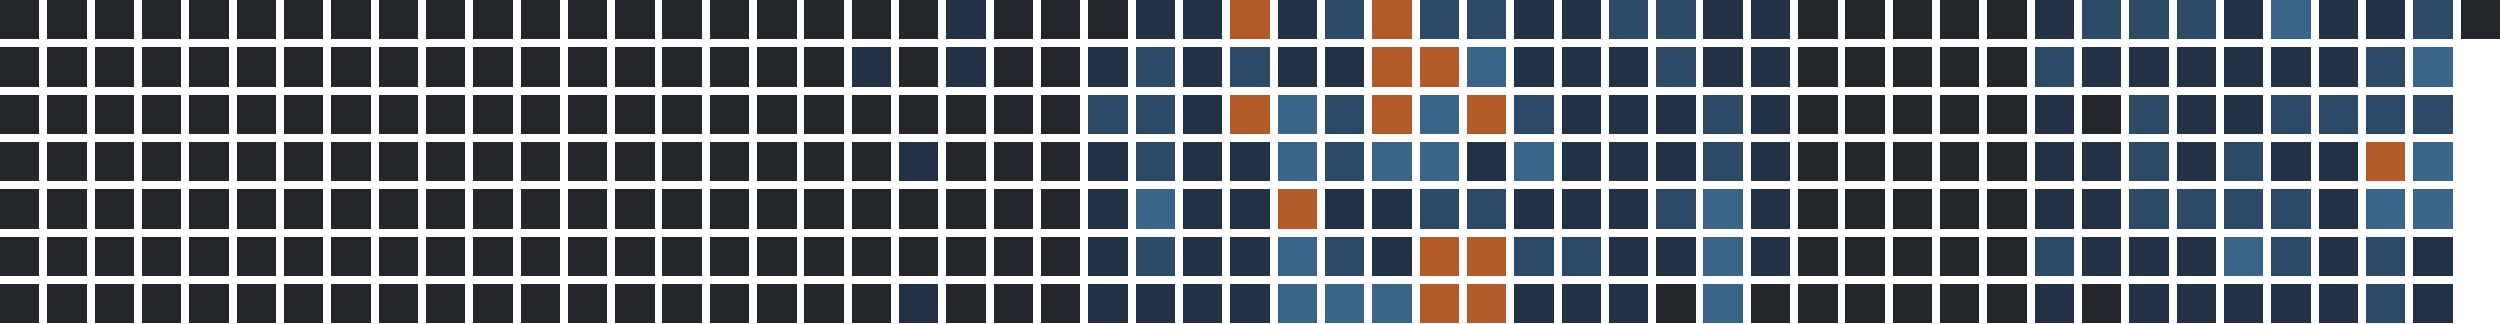
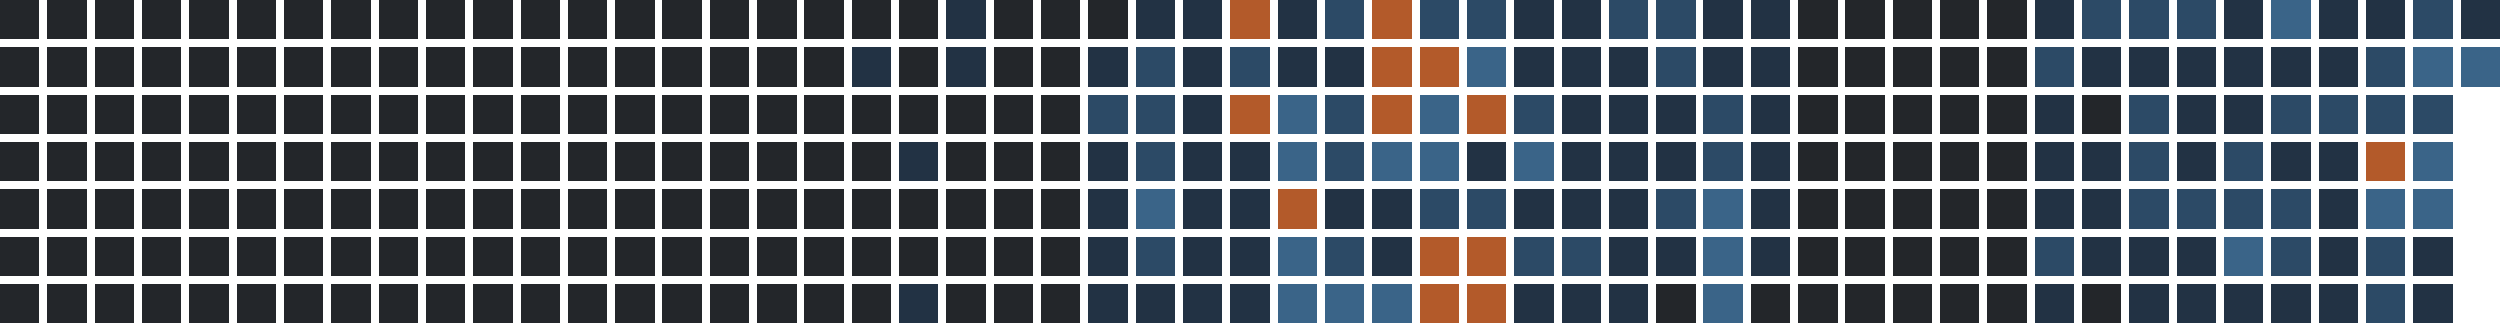
<svg xmlns="http://www.w3.org/2000/svg" version="1.1" width="634.0" height="82.0" viewBox="27.0 20.0 634.0 82.0">
  <rect style="fill:#23262a;shape-rendering:crispedges" data-score="0" data-date="2025-06-08" x="27" y="20" width="10" height="10" />
  <rect style="fill:#23262a;shape-rendering:crispedges" data-score="0" data-date="2025-06-15" x="39" y="20" width="10" height="10" />
  <rect style="fill:#23262a;shape-rendering:crispedges" data-score="0" data-date="2025-06-22" x="51" y="20" width="10" height="10" />
  <rect style="fill:#23262a;shape-rendering:crispedges" data-score="0" data-date="2025-06-29" x="63" y="20" width="10" height="10" />
  <rect style="fill:#23262a;shape-rendering:crispedges" data-score="0" data-date="2025-07-06" x="75" y="20" width="10" height="10" />
  <rect style="fill:#23262a;shape-rendering:crispedges" data-score="0" data-date="2025-07-13" x="87" y="20" width="10" height="10" />
  <rect style="fill:#23262a;shape-rendering:crispedges" data-score="0" data-date="2025-07-20" x="99" y="20" width="10" height="10" />
  <rect style="fill:#23262a;shape-rendering:crispedges" data-score="0" data-date="2025-07-27" x="111" y="20" width="10" height="10" />
  <rect style="fill:#23262a;shape-rendering:crispedges" data-score="0" data-date="2025-08-03" x="123" y="20" width="10" height="10" />
  <rect style="fill:#23262a;shape-rendering:crispedges" data-score="0" data-date="2025-08-10" x="135" y="20" width="10" height="10" />
  <rect style="fill:#23262a;shape-rendering:crispedges" data-score="0" data-date="2025-08-17" x="147" y="20" width="10" height="10" />
  <rect style="fill:#23262a;shape-rendering:crispedges" data-score="0" data-date="2025-08-24" x="159" y="20" width="10" height="10" />
  <rect style="fill:#23262a;shape-rendering:crispedges" data-score="0" data-date="2025-08-31" x="171" y="20" width="10" height="10" />
  <rect style="fill:#23262a;shape-rendering:crispedges" data-score="0" data-date="2025-09-07" x="183" y="20" width="10" height="10" />
  <rect style="fill:#23262a;shape-rendering:crispedges" data-score="0" data-date="2025-09-14" x="195" y="20" width="10" height="10" />
  <rect style="fill:#23262a;shape-rendering:crispedges" data-score="0" data-date="2025-09-21" x="207" y="20" width="10" height="10" />
  <rect style="fill:#23262a;shape-rendering:crispedges" data-score="0" data-date="2025-09-28" x="219" y="20" width="10" height="10" />
  <rect style="fill:#23262a;shape-rendering:crispedges" data-score="0" data-date="2025-10-05" x="231" y="20" width="10" height="10" />
  <rect style="fill:#23262a;shape-rendering:crispedges" data-score="0" data-date="2025-10-12" x="243" y="20" width="10" height="10" />
  <rect style="fill:#23262a;shape-rendering:crispedges" data-score="0" data-date="2025-10-19" x="255" y="20" width="10" height="10" />
  <rect style="fill:#223244;shape-rendering:crispedges" data-score="1" data-date="2025-10-26" x="267" y="20" width="10" height="10" />
  <rect style="fill:#23262a;shape-rendering:crispedges" data-score="0" data-date="2025-11-02" x="279" y="20" width="10" height="10" />
  <rect style="fill:#23262a;shape-rendering:crispedges" data-score="0" data-date="2025-11-09" x="291" y="20" width="10" height="10" />
  <rect style="fill:#23262a;shape-rendering:crispedges" data-score="0" data-date="2025-11-16" x="303" y="20" width="10" height="10" />
  <rect style="fill:#223244;shape-rendering:crispedges" data-score="1" data-date="2025-11-23" x="315" y="20" width="10" height="10" />
  <rect style="fill:#223244;shape-rendering:crispedges" data-score="1" data-date="2025-11-30" x="327" y="20" width="10" height="10" />
  <rect style="fill:#b35a2a;shape-rendering:crispedges" data-score="4" data-date="2025-12-07" x="339" y="20" width="10" height="10" />
  <rect style="fill:#223244;shape-rendering:crispedges" data-score="1" data-date="2025-12-14" x="351" y="20" width="10" height="10" />
  <rect style="fill:#2c4a66;shape-rendering:crispedges" data-score="2" data-date="2025-12-21" x="363" y="20" width="10" height="10" />
  <rect style="fill:#b35a2a;shape-rendering:crispedges" data-score="4" data-date="2025-12-28" x="375" y="20" width="10" height="10" />
  <rect style="fill:#2c4a66;shape-rendering:crispedges" data-score="2" data-date="2026-01-04" x="387" y="20" width="10" height="10" />
  <rect style="fill:#2c4a66;shape-rendering:crispedges" data-score="2" data-date="2026-01-11" x="399" y="20" width="10" height="10" />
  <rect style="fill:#223244;shape-rendering:crispedges" data-score="1" data-date="2026-01-18" x="411" y="20" width="10" height="10" />
  <rect style="fill:#223244;shape-rendering:crispedges" data-score="1" data-date="2026-01-25" x="423" y="20" width="10" height="10" />
  <rect style="fill:#2c4a66;shape-rendering:crispedges" data-score="2" data-date="2026-02-01" x="435" y="20" width="10" height="10" />
  <rect style="fill:#2c4a66;shape-rendering:crispedges" data-score="2" data-date="2026-02-08" x="447" y="20" width="10" height="10" />
  <rect style="fill:#223244;shape-rendering:crispedges" data-score="1" data-date="2026-02-15" x="459" y="20" width="10" height="10" />
  <rect style="fill:#223244;shape-rendering:crispedges" data-score="1" data-date="2026-02-22" x="471" y="20" width="10" height="10" />
  <rect style="fill:#23262a;shape-rendering:crispedges" data-score="0" data-date="2026-03-01" x="483" y="20" width="10" height="10" />
  <rect style="fill:#23262a;shape-rendering:crispedges" data-score="0" data-date="2026-03-08" x="495" y="20" width="10" height="10" />
  <rect style="fill:#23262a;shape-rendering:crispedges" data-score="0" data-date="2026-03-15" x="507" y="20" width="10" height="10" />
  <rect style="fill:#23262a;shape-rendering:crispedges" data-score="0" data-date="2026-03-22" x="519" y="20" width="10" height="10" />
  <rect style="fill:#23262a;shape-rendering:crispedges" data-score="0" data-date="2026-03-29" x="531" y="20" width="10" height="10" />
  <rect style="fill:#223244;shape-rendering:crispedges" data-score="1" data-date="2026-04-05" x="543" y="20" width="10" height="10" />
  <rect style="fill:#2c4a66;shape-rendering:crispedges" data-score="2" data-date="2026-04-12" x="555" y="20" width="10" height="10" />
  <rect style="fill:#2c4a66;shape-rendering:crispedges" data-score="2" data-date="2026-04-19" x="567" y="20" width="10" height="10" />
  <rect style="fill:#2c4a66;shape-rendering:crispedges" data-score="2" data-date="2026-04-26" x="579" y="20" width="10" height="10" />
  <rect style="fill:#223244;shape-rendering:crispedges" data-score="1" data-date="2026-05-03" x="591" y="20" width="10" height="10" />
  <rect style="fill:#3a6488;shape-rendering:crispedges" data-score="3" data-date="2026-05-10" x="603" y="20" width="10" height="10" />
  <rect style="fill:#223244;shape-rendering:crispedges" data-score="1" data-date="2026-05-17" x="615" y="20" width="10" height="10" />
  <rect style="fill:#223244;shape-rendering:crispedges" data-score="1" data-date="2026-05-24" x="627" y="20" width="10" height="10" />
  <rect style="fill:#2c4a66;shape-rendering:crispedges" data-score="2" data-date="2026-05-31" x="639" y="20" width="10" height="10" />
-   <rect style="fill:#23262a;shape-rendering:crispedges" data-score="0" data-date="2026-06-07" x="651" y="20" width="10" height="10" />
+   <rect style="fill:#223244;shape-rendering:crispedges" data-score="1" data-date="2026-06-07" x="651" y="20" width="10" height="10" />
  <rect style="fill:#23262a;shape-rendering:crispedges" data-score="0" data-date="2025-06-09" x="27" y="32" width="10" height="10" />
  <rect style="fill:#23262a;shape-rendering:crispedges" data-score="0" data-date="2025-06-16" x="39" y="32" width="10" height="10" />
  <rect style="fill:#23262a;shape-rendering:crispedges" data-score="0" data-date="2025-06-23" x="51" y="32" width="10" height="10" />
  <rect style="fill:#23262a;shape-rendering:crispedges" data-score="0" data-date="2025-06-30" x="63" y="32" width="10" height="10" />
  <rect style="fill:#23262a;shape-rendering:crispedges" data-score="0" data-date="2025-07-07" x="75" y="32" width="10" height="10" />
  <rect style="fill:#23262a;shape-rendering:crispedges" data-score="0" data-date="2025-07-14" x="87" y="32" width="10" height="10" />
  <rect style="fill:#23262a;shape-rendering:crispedges" data-score="0" data-date="2025-07-21" x="99" y="32" width="10" height="10" />
  <rect style="fill:#23262a;shape-rendering:crispedges" data-score="0" data-date="2025-07-28" x="111" y="32" width="10" height="10" />
  <rect style="fill:#23262a;shape-rendering:crispedges" data-score="0" data-date="2025-08-04" x="123" y="32" width="10" height="10" />
  <rect style="fill:#23262a;shape-rendering:crispedges" data-score="0" data-date="2025-08-11" x="135" y="32" width="10" height="10" />
  <rect style="fill:#23262a;shape-rendering:crispedges" data-score="0" data-date="2025-08-18" x="147" y="32" width="10" height="10" />
  <rect style="fill:#23262a;shape-rendering:crispedges" data-score="0" data-date="2025-08-25" x="159" y="32" width="10" height="10" />
  <rect style="fill:#23262a;shape-rendering:crispedges" data-score="0" data-date="2025-09-01" x="171" y="32" width="10" height="10" />
  <rect style="fill:#23262a;shape-rendering:crispedges" data-score="0" data-date="2025-09-08" x="183" y="32" width="10" height="10" />
  <rect style="fill:#23262a;shape-rendering:crispedges" data-score="0" data-date="2025-09-15" x="195" y="32" width="10" height="10" />
  <rect style="fill:#23262a;shape-rendering:crispedges" data-score="0" data-date="2025-09-22" x="207" y="32" width="10" height="10" />
  <rect style="fill:#23262a;shape-rendering:crispedges" data-score="0" data-date="2025-09-29" x="219" y="32" width="10" height="10" />
  <rect style="fill:#23262a;shape-rendering:crispedges" data-score="0" data-date="2025-10-06" x="231" y="32" width="10" height="10" />
  <rect style="fill:#223244;shape-rendering:crispedges" data-score="1" data-date="2025-10-13" x="243" y="32" width="10" height="10" />
  <rect style="fill:#23262a;shape-rendering:crispedges" data-score="0" data-date="2025-10-20" x="255" y="32" width="10" height="10" />
  <rect style="fill:#223244;shape-rendering:crispedges" data-score="1" data-date="2025-10-27" x="267" y="32" width="10" height="10" />
  <rect style="fill:#23262a;shape-rendering:crispedges" data-score="0" data-date="2025-11-03" x="279" y="32" width="10" height="10" />
  <rect style="fill:#23262a;shape-rendering:crispedges" data-score="0" data-date="2025-11-10" x="291" y="32" width="10" height="10" />
  <rect style="fill:#223244;shape-rendering:crispedges" data-score="1" data-date="2025-11-17" x="303" y="32" width="10" height="10" />
  <rect style="fill:#2c4a66;shape-rendering:crispedges" data-score="2" data-date="2025-11-24" x="315" y="32" width="10" height="10" />
  <rect style="fill:#223244;shape-rendering:crispedges" data-score="1" data-date="2025-12-01" x="327" y="32" width="10" height="10" />
  <rect style="fill:#2c4a66;shape-rendering:crispedges" data-score="2" data-date="2025-12-08" x="339" y="32" width="10" height="10" />
  <rect style="fill:#223244;shape-rendering:crispedges" data-score="1" data-date="2025-12-15" x="351" y="32" width="10" height="10" />
  <rect style="fill:#223244;shape-rendering:crispedges" data-score="1" data-date="2025-12-22" x="363" y="32" width="10" height="10" />
  <rect style="fill:#b35a2a;shape-rendering:crispedges" data-score="4" data-date="2025-12-29" x="375" y="32" width="10" height="10" />
  <rect style="fill:#b35a2a;shape-rendering:crispedges" data-score="4" data-date="2026-01-05" x="387" y="32" width="10" height="10" />
  <rect style="fill:#3a6488;shape-rendering:crispedges" data-score="3" data-date="2026-01-12" x="399" y="32" width="10" height="10" />
  <rect style="fill:#223244;shape-rendering:crispedges" data-score="1" data-date="2026-01-19" x="411" y="32" width="10" height="10" />
  <rect style="fill:#223244;shape-rendering:crispedges" data-score="1" data-date="2026-01-26" x="423" y="32" width="10" height="10" />
  <rect style="fill:#223244;shape-rendering:crispedges" data-score="1" data-date="2026-02-02" x="435" y="32" width="10" height="10" />
  <rect style="fill:#2c4a66;shape-rendering:crispedges" data-score="2" data-date="2026-02-09" x="447" y="32" width="10" height="10" />
  <rect style="fill:#223244;shape-rendering:crispedges" data-score="1" data-date="2026-02-16" x="459" y="32" width="10" height="10" />
  <rect style="fill:#223244;shape-rendering:crispedges" data-score="1" data-date="2026-02-23" x="471" y="32" width="10" height="10" />
  <rect style="fill:#23262a;shape-rendering:crispedges" data-score="0" data-date="2026-03-02" x="483" y="32" width="10" height="10" />
  <rect style="fill:#23262a;shape-rendering:crispedges" data-score="0" data-date="2026-03-09" x="495" y="32" width="10" height="10" />
  <rect style="fill:#23262a;shape-rendering:crispedges" data-score="0" data-date="2026-03-16" x="507" y="32" width="10" height="10" />
  <rect style="fill:#23262a;shape-rendering:crispedges" data-score="0" data-date="2026-03-23" x="519" y="32" width="10" height="10" />
  <rect style="fill:#23262a;shape-rendering:crispedges" data-score="0" data-date="2026-03-30" x="531" y="32" width="10" height="10" />
  <rect style="fill:#2c4a66;shape-rendering:crispedges" data-score="2" data-date="2026-04-06" x="543" y="32" width="10" height="10" />
  <rect style="fill:#223244;shape-rendering:crispedges" data-score="1" data-date="2026-04-13" x="555" y="32" width="10" height="10" />
  <rect style="fill:#223244;shape-rendering:crispedges" data-score="1" data-date="2026-04-20" x="567" y="32" width="10" height="10" />
  <rect style="fill:#223244;shape-rendering:crispedges" data-score="1" data-date="2026-04-27" x="579" y="32" width="10" height="10" />
  <rect style="fill:#223244;shape-rendering:crispedges" data-score="1" data-date="2026-05-04" x="591" y="32" width="10" height="10" />
  <rect style="fill:#223244;shape-rendering:crispedges" data-score="1" data-date="2026-05-11" x="603" y="32" width="10" height="10" />
  <rect style="fill:#223244;shape-rendering:crispedges" data-score="1" data-date="2026-05-18" x="615" y="32" width="10" height="10" />
  <rect style="fill:#2c4a66;shape-rendering:crispedges" data-score="2" data-date="2026-05-25" x="627" y="32" width="10" height="10" />
  <rect style="fill:#3a6488;shape-rendering:crispedges" data-score="3" data-date="2026-06-01" x="639" y="32" width="10" height="10" />
+   <rect style="fill:#3a6488;shape-rendering:crispedges" data-score="3" data-date="2026-06-08" x="651" y="32" width="10" height="10" />
  <rect style="fill:#23262a;shape-rendering:crispedges" data-score="0" data-date="2025-06-10" x="27" y="44" width="10" height="10" />
  <rect style="fill:#23262a;shape-rendering:crispedges" data-score="0" data-date="2025-06-17" x="39" y="44" width="10" height="10" />
  <rect style="fill:#23262a;shape-rendering:crispedges" data-score="0" data-date="2025-06-24" x="51" y="44" width="10" height="10" />
  <rect style="fill:#23262a;shape-rendering:crispedges" data-score="0" data-date="2025-07-01" x="63" y="44" width="10" height="10" />
  <rect style="fill:#23262a;shape-rendering:crispedges" data-score="0" data-date="2025-07-08" x="75" y="44" width="10" height="10" />
  <rect style="fill:#23262a;shape-rendering:crispedges" data-score="0" data-date="2025-07-15" x="87" y="44" width="10" height="10" />
  <rect style="fill:#23262a;shape-rendering:crispedges" data-score="0" data-date="2025-07-22" x="99" y="44" width="10" height="10" />
  <rect style="fill:#23262a;shape-rendering:crispedges" data-score="0" data-date="2025-07-29" x="111" y="44" width="10" height="10" />
  <rect style="fill:#23262a;shape-rendering:crispedges" data-score="0" data-date="2025-08-05" x="123" y="44" width="10" height="10" />
  <rect style="fill:#23262a;shape-rendering:crispedges" data-score="0" data-date="2025-08-12" x="135" y="44" width="10" height="10" />
  <rect style="fill:#23262a;shape-rendering:crispedges" data-score="0" data-date="2025-08-19" x="147" y="44" width="10" height="10" />
  <rect style="fill:#23262a;shape-rendering:crispedges" data-score="0" data-date="2025-08-26" x="159" y="44" width="10" height="10" />
  <rect style="fill:#23262a;shape-rendering:crispedges" data-score="0" data-date="2025-09-02" x="171" y="44" width="10" height="10" />
  <rect style="fill:#23262a;shape-rendering:crispedges" data-score="0" data-date="2025-09-09" x="183" y="44" width="10" height="10" />
  <rect style="fill:#23262a;shape-rendering:crispedges" data-score="0" data-date="2025-09-16" x="195" y="44" width="10" height="10" />
  <rect style="fill:#23262a;shape-rendering:crispedges" data-score="0" data-date="2025-09-23" x="207" y="44" width="10" height="10" />
  <rect style="fill:#23262a;shape-rendering:crispedges" data-score="0" data-date="2025-09-30" x="219" y="44" width="10" height="10" />
  <rect style="fill:#23262a;shape-rendering:crispedges" data-score="0" data-date="2025-10-07" x="231" y="44" width="10" height="10" />
  <rect style="fill:#23262a;shape-rendering:crispedges" data-score="0" data-date="2025-10-14" x="243" y="44" width="10" height="10" />
  <rect style="fill:#23262a;shape-rendering:crispedges" data-score="0" data-date="2025-10-21" x="255" y="44" width="10" height="10" />
  <rect style="fill:#23262a;shape-rendering:crispedges" data-score="0" data-date="2025-10-28" x="267" y="44" width="10" height="10" />
  <rect style="fill:#23262a;shape-rendering:crispedges" data-score="0" data-date="2025-11-04" x="279" y="44" width="10" height="10" />
  <rect style="fill:#23262a;shape-rendering:crispedges" data-score="0" data-date="2025-11-11" x="291" y="44" width="10" height="10" />
  <rect style="fill:#2c4a66;shape-rendering:crispedges" data-score="2" data-date="2025-11-18" x="303" y="44" width="10" height="10" />
  <rect style="fill:#2c4a66;shape-rendering:crispedges" data-score="2" data-date="2025-11-25" x="315" y="44" width="10" height="10" />
  <rect style="fill:#223244;shape-rendering:crispedges" data-score="1" data-date="2025-12-02" x="327" y="44" width="10" height="10" />
  <rect style="fill:#b35a2a;shape-rendering:crispedges" data-score="4" data-date="2025-12-09" x="339" y="44" width="10" height="10" />
  <rect style="fill:#3a6488;shape-rendering:crispedges" data-score="3" data-date="2025-12-16" x="351" y="44" width="10" height="10" />
  <rect style="fill:#2c4a66;shape-rendering:crispedges" data-score="2" data-date="2025-12-23" x="363" y="44" width="10" height="10" />
  <rect style="fill:#b35a2a;shape-rendering:crispedges" data-score="4" data-date="2025-12-30" x="375" y="44" width="10" height="10" />
  <rect style="fill:#3a6488;shape-rendering:crispedges" data-score="3" data-date="2026-01-06" x="387" y="44" width="10" height="10" />
  <rect style="fill:#b35a2a;shape-rendering:crispedges" data-score="4" data-date="2026-01-13" x="399" y="44" width="10" height="10" />
  <rect style="fill:#2c4a66;shape-rendering:crispedges" data-score="2" data-date="2026-01-20" x="411" y="44" width="10" height="10" />
  <rect style="fill:#223244;shape-rendering:crispedges" data-score="1" data-date="2026-01-27" x="423" y="44" width="10" height="10" />
  <rect style="fill:#223244;shape-rendering:crispedges" data-score="1" data-date="2026-02-03" x="435" y="44" width="10" height="10" />
  <rect style="fill:#223244;shape-rendering:crispedges" data-score="1" data-date="2026-02-10" x="447" y="44" width="10" height="10" />
  <rect style="fill:#2c4a66;shape-rendering:crispedges" data-score="2" data-date="2026-02-17" x="459" y="44" width="10" height="10" />
  <rect style="fill:#223244;shape-rendering:crispedges" data-score="1" data-date="2026-02-24" x="471" y="44" width="10" height="10" />
  <rect style="fill:#23262a;shape-rendering:crispedges" data-score="0" data-date="2026-03-03" x="483" y="44" width="10" height="10" />
  <rect style="fill:#23262a;shape-rendering:crispedges" data-score="0" data-date="2026-03-10" x="495" y="44" width="10" height="10" />
  <rect style="fill:#23262a;shape-rendering:crispedges" data-score="0" data-date="2026-03-17" x="507" y="44" width="10" height="10" />
  <rect style="fill:#23262a;shape-rendering:crispedges" data-score="0" data-date="2026-03-24" x="519" y="44" width="10" height="10" />
  <rect style="fill:#23262a;shape-rendering:crispedges" data-score="0" data-date="2026-03-31" x="531" y="44" width="10" height="10" />
  <rect style="fill:#223244;shape-rendering:crispedges" data-score="1" data-date="2026-04-07" x="543" y="44" width="10" height="10" />
  <rect style="fill:#23262a;shape-rendering:crispedges" data-score="0" data-date="2026-04-14" x="555" y="44" width="10" height="10" />
  <rect style="fill:#2c4a66;shape-rendering:crispedges" data-score="2" data-date="2026-04-21" x="567" y="44" width="10" height="10" />
  <rect style="fill:#223244;shape-rendering:crispedges" data-score="1" data-date="2026-04-28" x="579" y="44" width="10" height="10" />
  <rect style="fill:#223244;shape-rendering:crispedges" data-score="1" data-date="2026-05-05" x="591" y="44" width="10" height="10" />
  <rect style="fill:#2c4a66;shape-rendering:crispedges" data-score="2" data-date="2026-05-12" x="603" y="44" width="10" height="10" />
  <rect style="fill:#2c4a66;shape-rendering:crispedges" data-score="2" data-date="2026-05-19" x="615" y="44" width="10" height="10" />
  <rect style="fill:#2c4a66;shape-rendering:crispedges" data-score="2" data-date="2026-05-26" x="627" y="44" width="10" height="10" />
  <rect style="fill:#2c4a66;shape-rendering:crispedges" data-score="2" data-date="2026-06-02" x="639" y="44" width="10" height="10" />
  <rect style="fill:#23262a;shape-rendering:crispedges" data-score="0" data-date="2025-06-11" x="27" y="56" width="10" height="10" />
  <rect style="fill:#23262a;shape-rendering:crispedges" data-score="0" data-date="2025-06-18" x="39" y="56" width="10" height="10" />
  <rect style="fill:#23262a;shape-rendering:crispedges" data-score="0" data-date="2025-06-25" x="51" y="56" width="10" height="10" />
  <rect style="fill:#23262a;shape-rendering:crispedges" data-score="0" data-date="2025-07-02" x="63" y="56" width="10" height="10" />
  <rect style="fill:#23262a;shape-rendering:crispedges" data-score="0" data-date="2025-07-09" x="75" y="56" width="10" height="10" />
  <rect style="fill:#23262a;shape-rendering:crispedges" data-score="0" data-date="2025-07-16" x="87" y="56" width="10" height="10" />
  <rect style="fill:#23262a;shape-rendering:crispedges" data-score="0" data-date="2025-07-23" x="99" y="56" width="10" height="10" />
  <rect style="fill:#23262a;shape-rendering:crispedges" data-score="0" data-date="2025-07-30" x="111" y="56" width="10" height="10" />
  <rect style="fill:#23262a;shape-rendering:crispedges" data-score="0" data-date="2025-08-06" x="123" y="56" width="10" height="10" />
  <rect style="fill:#23262a;shape-rendering:crispedges" data-score="0" data-date="2025-08-13" x="135" y="56" width="10" height="10" />
  <rect style="fill:#23262a;shape-rendering:crispedges" data-score="0" data-date="2025-08-20" x="147" y="56" width="10" height="10" />
  <rect style="fill:#23262a;shape-rendering:crispedges" data-score="0" data-date="2025-08-27" x="159" y="56" width="10" height="10" />
  <rect style="fill:#23262a;shape-rendering:crispedges" data-score="0" data-date="2025-09-03" x="171" y="56" width="10" height="10" />
  <rect style="fill:#23262a;shape-rendering:crispedges" data-score="0" data-date="2025-09-10" x="183" y="56" width="10" height="10" />
  <rect style="fill:#23262a;shape-rendering:crispedges" data-score="0" data-date="2025-09-17" x="195" y="56" width="10" height="10" />
  <rect style="fill:#23262a;shape-rendering:crispedges" data-score="0" data-date="2025-09-24" x="207" y="56" width="10" height="10" />
  <rect style="fill:#23262a;shape-rendering:crispedges" data-score="0" data-date="2025-10-01" x="219" y="56" width="10" height="10" />
  <rect style="fill:#23262a;shape-rendering:crispedges" data-score="0" data-date="2025-10-08" x="231" y="56" width="10" height="10" />
  <rect style="fill:#23262a;shape-rendering:crispedges" data-score="0" data-date="2025-10-15" x="243" y="56" width="10" height="10" />
  <rect style="fill:#223244;shape-rendering:crispedges" data-score="1" data-date="2025-10-22" x="255" y="56" width="10" height="10" />
  <rect style="fill:#23262a;shape-rendering:crispedges" data-score="0" data-date="2025-10-29" x="267" y="56" width="10" height="10" />
  <rect style="fill:#23262a;shape-rendering:crispedges" data-score="0" data-date="2025-11-05" x="279" y="56" width="10" height="10" />
  <rect style="fill:#23262a;shape-rendering:crispedges" data-score="0" data-date="2025-11-12" x="291" y="56" width="10" height="10" />
  <rect style="fill:#223244;shape-rendering:crispedges" data-score="1" data-date="2025-11-19" x="303" y="56" width="10" height="10" />
  <rect style="fill:#2c4a66;shape-rendering:crispedges" data-score="2" data-date="2025-11-26" x="315" y="56" width="10" height="10" />
  <rect style="fill:#223244;shape-rendering:crispedges" data-score="1" data-date="2025-12-03" x="327" y="56" width="10" height="10" />
  <rect style="fill:#223244;shape-rendering:crispedges" data-score="1" data-date="2025-12-10" x="339" y="56" width="10" height="10" />
  <rect style="fill:#3a6488;shape-rendering:crispedges" data-score="3" data-date="2025-12-17" x="351" y="56" width="10" height="10" />
  <rect style="fill:#2c4a66;shape-rendering:crispedges" data-score="2" data-date="2025-12-24" x="363" y="56" width="10" height="10" />
  <rect style="fill:#3a6488;shape-rendering:crispedges" data-score="3" data-date="2025-12-31" x="375" y="56" width="10" height="10" />
  <rect style="fill:#3a6488;shape-rendering:crispedges" data-score="3" data-date="2026-01-07" x="387" y="56" width="10" height="10" />
  <rect style="fill:#223244;shape-rendering:crispedges" data-score="1" data-date="2026-01-14" x="399" y="56" width="10" height="10" />
  <rect style="fill:#3a6488;shape-rendering:crispedges" data-score="3" data-date="2026-01-21" x="411" y="56" width="10" height="10" />
  <rect style="fill:#223244;shape-rendering:crispedges" data-score="1" data-date="2026-01-28" x="423" y="56" width="10" height="10" />
  <rect style="fill:#223244;shape-rendering:crispedges" data-score="1" data-date="2026-02-04" x="435" y="56" width="10" height="10" />
  <rect style="fill:#223244;shape-rendering:crispedges" data-score="1" data-date="2026-02-11" x="447" y="56" width="10" height="10" />
  <rect style="fill:#2c4a66;shape-rendering:crispedges" data-score="2" data-date="2026-02-18" x="459" y="56" width="10" height="10" />
  <rect style="fill:#223244;shape-rendering:crispedges" data-score="1" data-date="2026-02-25" x="471" y="56" width="10" height="10" />
  <rect style="fill:#23262a;shape-rendering:crispedges" data-score="0" data-date="2026-03-04" x="483" y="56" width="10" height="10" />
  <rect style="fill:#23262a;shape-rendering:crispedges" data-score="0" data-date="2026-03-11" x="495" y="56" width="10" height="10" />
  <rect style="fill:#23262a;shape-rendering:crispedges" data-score="0" data-date="2026-03-18" x="507" y="56" width="10" height="10" />
  <rect style="fill:#23262a;shape-rendering:crispedges" data-score="0" data-date="2026-03-25" x="519" y="56" width="10" height="10" />
  <rect style="fill:#23262a;shape-rendering:crispedges" data-score="0" data-date="2026-04-01" x="531" y="56" width="10" height="10" />
  <rect style="fill:#223244;shape-rendering:crispedges" data-score="1" data-date="2026-04-08" x="543" y="56" width="10" height="10" />
  <rect style="fill:#223244;shape-rendering:crispedges" data-score="1" data-date="2026-04-15" x="555" y="56" width="10" height="10" />
  <rect style="fill:#2c4a66;shape-rendering:crispedges" data-score="2" data-date="2026-04-22" x="567" y="56" width="10" height="10" />
  <rect style="fill:#223244;shape-rendering:crispedges" data-score="1" data-date="2026-04-29" x="579" y="56" width="10" height="10" />
  <rect style="fill:#2c4a66;shape-rendering:crispedges" data-score="2" data-date="2026-05-06" x="591" y="56" width="10" height="10" />
  <rect style="fill:#223244;shape-rendering:crispedges" data-score="1" data-date="2026-05-13" x="603" y="56" width="10" height="10" />
  <rect style="fill:#223244;shape-rendering:crispedges" data-score="1" data-date="2026-05-20" x="615" y="56" width="10" height="10" />
  <rect style="fill:#b35a2a;shape-rendering:crispedges" data-score="4" data-date="2026-05-27" x="627" y="56" width="10" height="10" />
  <rect style="fill:#3a6488;shape-rendering:crispedges" data-score="3" data-date="2026-06-03" x="639" y="56" width="10" height="10" />
  <rect style="fill:#23262a;shape-rendering:crispedges" data-score="0" data-date="2025-06-12" x="27" y="68" width="10" height="10" />
  <rect style="fill:#23262a;shape-rendering:crispedges" data-score="0" data-date="2025-06-19" x="39" y="68" width="10" height="10" />
  <rect style="fill:#23262a;shape-rendering:crispedges" data-score="0" data-date="2025-06-26" x="51" y="68" width="10" height="10" />
  <rect style="fill:#23262a;shape-rendering:crispedges" data-score="0" data-date="2025-07-03" x="63" y="68" width="10" height="10" />
  <rect style="fill:#23262a;shape-rendering:crispedges" data-score="0" data-date="2025-07-10" x="75" y="68" width="10" height="10" />
  <rect style="fill:#23262a;shape-rendering:crispedges" data-score="0" data-date="2025-07-17" x="87" y="68" width="10" height="10" />
  <rect style="fill:#23262a;shape-rendering:crispedges" data-score="0" data-date="2025-07-24" x="99" y="68" width="10" height="10" />
  <rect style="fill:#23262a;shape-rendering:crispedges" data-score="0" data-date="2025-07-31" x="111" y="68" width="10" height="10" />
  <rect style="fill:#23262a;shape-rendering:crispedges" data-score="0" data-date="2025-08-07" x="123" y="68" width="10" height="10" />
  <rect style="fill:#23262a;shape-rendering:crispedges" data-score="0" data-date="2025-08-14" x="135" y="68" width="10" height="10" />
  <rect style="fill:#23262a;shape-rendering:crispedges" data-score="0" data-date="2025-08-21" x="147" y="68" width="10" height="10" />
  <rect style="fill:#23262a;shape-rendering:crispedges" data-score="0" data-date="2025-08-28" x="159" y="68" width="10" height="10" />
  <rect style="fill:#23262a;shape-rendering:crispedges" data-score="0" data-date="2025-09-04" x="171" y="68" width="10" height="10" />
  <rect style="fill:#23262a;shape-rendering:crispedges" data-score="0" data-date="2025-09-11" x="183" y="68" width="10" height="10" />
  <rect style="fill:#23262a;shape-rendering:crispedges" data-score="0" data-date="2025-09-18" x="195" y="68" width="10" height="10" />
  <rect style="fill:#23262a;shape-rendering:crispedges" data-score="0" data-date="2025-09-25" x="207" y="68" width="10" height="10" />
  <rect style="fill:#23262a;shape-rendering:crispedges" data-score="0" data-date="2025-10-02" x="219" y="68" width="10" height="10" />
  <rect style="fill:#23262a;shape-rendering:crispedges" data-score="0" data-date="2025-10-09" x="231" y="68" width="10" height="10" />
  <rect style="fill:#23262a;shape-rendering:crispedges" data-score="0" data-date="2025-10-16" x="243" y="68" width="10" height="10" />
  <rect style="fill:#23262a;shape-rendering:crispedges" data-score="0" data-date="2025-10-23" x="255" y="68" width="10" height="10" />
  <rect style="fill:#23262a;shape-rendering:crispedges" data-score="0" data-date="2025-10-30" x="267" y="68" width="10" height="10" />
  <rect style="fill:#23262a;shape-rendering:crispedges" data-score="0" data-date="2025-11-06" x="279" y="68" width="10" height="10" />
  <rect style="fill:#23262a;shape-rendering:crispedges" data-score="0" data-date="2025-11-13" x="291" y="68" width="10" height="10" />
  <rect style="fill:#223244;shape-rendering:crispedges" data-score="1" data-date="2025-11-20" x="303" y="68" width="10" height="10" />
  <rect style="fill:#3a6488;shape-rendering:crispedges" data-score="3" data-date="2025-11-27" x="315" y="68" width="10" height="10" />
  <rect style="fill:#223244;shape-rendering:crispedges" data-score="1" data-date="2025-12-04" x="327" y="68" width="10" height="10" />
  <rect style="fill:#223244;shape-rendering:crispedges" data-score="1" data-date="2025-12-11" x="339" y="68" width="10" height="10" />
  <rect style="fill:#b35a2a;shape-rendering:crispedges" data-score="4" data-date="2025-12-18" x="351" y="68" width="10" height="10" />
  <rect style="fill:#223244;shape-rendering:crispedges" data-score="1" data-date="2025-12-25" x="363" y="68" width="10" height="10" />
  <rect style="fill:#223244;shape-rendering:crispedges" data-score="1" data-date="2026-01-01" x="375" y="68" width="10" height="10" />
  <rect style="fill:#2c4a66;shape-rendering:crispedges" data-score="2" data-date="2026-01-08" x="387" y="68" width="10" height="10" />
  <rect style="fill:#2c4a66;shape-rendering:crispedges" data-score="2" data-date="2026-01-15" x="399" y="68" width="10" height="10" />
  <rect style="fill:#223244;shape-rendering:crispedges" data-score="1" data-date="2026-01-22" x="411" y="68" width="10" height="10" />
  <rect style="fill:#223244;shape-rendering:crispedges" data-score="1" data-date="2026-01-29" x="423" y="68" width="10" height="10" />
  <rect style="fill:#223244;shape-rendering:crispedges" data-score="1" data-date="2026-02-05" x="435" y="68" width="10" height="10" />
  <rect style="fill:#2c4a66;shape-rendering:crispedges" data-score="2" data-date="2026-02-12" x="447" y="68" width="10" height="10" />
  <rect style="fill:#3a6488;shape-rendering:crispedges" data-score="3" data-date="2026-02-19" x="459" y="68" width="10" height="10" />
  <rect style="fill:#223244;shape-rendering:crispedges" data-score="1" data-date="2026-02-26" x="471" y="68" width="10" height="10" />
  <rect style="fill:#23262a;shape-rendering:crispedges" data-score="0" data-date="2026-03-05" x="483" y="68" width="10" height="10" />
  <rect style="fill:#23262a;shape-rendering:crispedges" data-score="0" data-date="2026-03-12" x="495" y="68" width="10" height="10" />
  <rect style="fill:#23262a;shape-rendering:crispedges" data-score="0" data-date="2026-03-19" x="507" y="68" width="10" height="10" />
  <rect style="fill:#23262a;shape-rendering:crispedges" data-score="0" data-date="2026-03-26" x="519" y="68" width="10" height="10" />
  <rect style="fill:#23262a;shape-rendering:crispedges" data-score="0" data-date="2026-04-02" x="531" y="68" width="10" height="10" />
  <rect style="fill:#223244;shape-rendering:crispedges" data-score="1" data-date="2026-04-09" x="543" y="68" width="10" height="10" />
  <rect style="fill:#223244;shape-rendering:crispedges" data-score="1" data-date="2026-04-16" x="555" y="68" width="10" height="10" />
  <rect style="fill:#2c4a66;shape-rendering:crispedges" data-score="2" data-date="2026-04-23" x="567" y="68" width="10" height="10" />
  <rect style="fill:#2c4a66;shape-rendering:crispedges" data-score="2" data-date="2026-04-30" x="579" y="68" width="10" height="10" />
  <rect style="fill:#2c4a66;shape-rendering:crispedges" data-score="2" data-date="2026-05-07" x="591" y="68" width="10" height="10" />
  <rect style="fill:#2c4a66;shape-rendering:crispedges" data-score="2" data-date="2026-05-14" x="603" y="68" width="10" height="10" />
  <rect style="fill:#223244;shape-rendering:crispedges" data-score="1" data-date="2026-05-21" x="615" y="68" width="10" height="10" />
  <rect style="fill:#3a6488;shape-rendering:crispedges" data-score="3" data-date="2026-05-28" x="627" y="68" width="10" height="10" />
  <rect style="fill:#3a6488;shape-rendering:crispedges" data-score="3" data-date="2026-06-04" x="639" y="68" width="10" height="10" />
  <rect style="fill:#23262a;shape-rendering:crispedges" data-score="0" data-date="2025-06-13" x="27" y="80" width="10" height="10" />
  <rect style="fill:#23262a;shape-rendering:crispedges" data-score="0" data-date="2025-06-20" x="39" y="80" width="10" height="10" />
  <rect style="fill:#23262a;shape-rendering:crispedges" data-score="0" data-date="2025-06-27" x="51" y="80" width="10" height="10" />
  <rect style="fill:#23262a;shape-rendering:crispedges" data-score="0" data-date="2025-07-04" x="63" y="80" width="10" height="10" />
  <rect style="fill:#23262a;shape-rendering:crispedges" data-score="0" data-date="2025-07-11" x="75" y="80" width="10" height="10" />
  <rect style="fill:#23262a;shape-rendering:crispedges" data-score="0" data-date="2025-07-18" x="87" y="80" width="10" height="10" />
  <rect style="fill:#23262a;shape-rendering:crispedges" data-score="0" data-date="2025-07-25" x="99" y="80" width="10" height="10" />
  <rect style="fill:#23262a;shape-rendering:crispedges" data-score="0" data-date="2025-08-01" x="111" y="80" width="10" height="10" />
  <rect style="fill:#23262a;shape-rendering:crispedges" data-score="0" data-date="2025-08-08" x="123" y="80" width="10" height="10" />
  <rect style="fill:#23262a;shape-rendering:crispedges" data-score="0" data-date="2025-08-15" x="135" y="80" width="10" height="10" />
  <rect style="fill:#23262a;shape-rendering:crispedges" data-score="0" data-date="2025-08-22" x="147" y="80" width="10" height="10" />
  <rect style="fill:#23262a;shape-rendering:crispedges" data-score="0" data-date="2025-08-29" x="159" y="80" width="10" height="10" />
  <rect style="fill:#23262a;shape-rendering:crispedges" data-score="0" data-date="2025-09-05" x="171" y="80" width="10" height="10" />
  <rect style="fill:#23262a;shape-rendering:crispedges" data-score="0" data-date="2025-09-12" x="183" y="80" width="10" height="10" />
  <rect style="fill:#23262a;shape-rendering:crispedges" data-score="0" data-date="2025-09-19" x="195" y="80" width="10" height="10" />
  <rect style="fill:#23262a;shape-rendering:crispedges" data-score="0" data-date="2025-09-26" x="207" y="80" width="10" height="10" />
  <rect style="fill:#23262a;shape-rendering:crispedges" data-score="0" data-date="2025-10-03" x="219" y="80" width="10" height="10" />
  <rect style="fill:#23262a;shape-rendering:crispedges" data-score="0" data-date="2025-10-10" x="231" y="80" width="10" height="10" />
  <rect style="fill:#23262a;shape-rendering:crispedges" data-score="0" data-date="2025-10-17" x="243" y="80" width="10" height="10" />
  <rect style="fill:#23262a;shape-rendering:crispedges" data-score="0" data-date="2025-10-24" x="255" y="80" width="10" height="10" />
  <rect style="fill:#23262a;shape-rendering:crispedges" data-score="0" data-date="2025-10-31" x="267" y="80" width="10" height="10" />
  <rect style="fill:#23262a;shape-rendering:crispedges" data-score="0" data-date="2025-11-07" x="279" y="80" width="10" height="10" />
  <rect style="fill:#23262a;shape-rendering:crispedges" data-score="0" data-date="2025-11-14" x="291" y="80" width="10" height="10" />
  <rect style="fill:#223244;shape-rendering:crispedges" data-score="1" data-date="2025-11-21" x="303" y="80" width="10" height="10" />
  <rect style="fill:#2c4a66;shape-rendering:crispedges" data-score="2" data-date="2025-11-28" x="315" y="80" width="10" height="10" />
  <rect style="fill:#223244;shape-rendering:crispedges" data-score="1" data-date="2025-12-05" x="327" y="80" width="10" height="10" />
  <rect style="fill:#223244;shape-rendering:crispedges" data-score="1" data-date="2025-12-12" x="339" y="80" width="10" height="10" />
  <rect style="fill:#3a6488;shape-rendering:crispedges" data-score="3" data-date="2025-12-19" x="351" y="80" width="10" height="10" />
  <rect style="fill:#2c4a66;shape-rendering:crispedges" data-score="2" data-date="2025-12-26" x="363" y="80" width="10" height="10" />
  <rect style="fill:#223244;shape-rendering:crispedges" data-score="1" data-date="2026-01-02" x="375" y="80" width="10" height="10" />
  <rect style="fill:#b35a2a;shape-rendering:crispedges" data-score="4" data-date="2026-01-09" x="387" y="80" width="10" height="10" />
  <rect style="fill:#b35a2a;shape-rendering:crispedges" data-score="4" data-date="2026-01-16" x="399" y="80" width="10" height="10" />
  <rect style="fill:#2c4a66;shape-rendering:crispedges" data-score="2" data-date="2026-01-23" x="411" y="80" width="10" height="10" />
  <rect style="fill:#2c4a66;shape-rendering:crispedges" data-score="2" data-date="2026-01-30" x="423" y="80" width="10" height="10" />
  <rect style="fill:#223244;shape-rendering:crispedges" data-score="1" data-date="2026-02-06" x="435" y="80" width="10" height="10" />
  <rect style="fill:#223244;shape-rendering:crispedges" data-score="1" data-date="2026-02-13" x="447" y="80" width="10" height="10" />
  <rect style="fill:#3a6488;shape-rendering:crispedges" data-score="3" data-date="2026-02-20" x="459" y="80" width="10" height="10" />
  <rect style="fill:#223244;shape-rendering:crispedges" data-score="1" data-date="2026-02-27" x="471" y="80" width="10" height="10" />
  <rect style="fill:#23262a;shape-rendering:crispedges" data-score="0" data-date="2026-03-06" x="483" y="80" width="10" height="10" />
  <rect style="fill:#23262a;shape-rendering:crispedges" data-score="0" data-date="2026-03-13" x="495" y="80" width="10" height="10" />
  <rect style="fill:#23262a;shape-rendering:crispedges" data-score="0" data-date="2026-03-20" x="507" y="80" width="10" height="10" />
  <rect style="fill:#23262a;shape-rendering:crispedges" data-score="0" data-date="2026-03-27" x="519" y="80" width="10" height="10" />
  <rect style="fill:#23262a;shape-rendering:crispedges" data-score="0" data-date="2026-04-03" x="531" y="80" width="10" height="10" />
  <rect style="fill:#2c4a66;shape-rendering:crispedges" data-score="2" data-date="2026-04-10" x="543" y="80" width="10" height="10" />
  <rect style="fill:#223244;shape-rendering:crispedges" data-score="1" data-date="2026-04-17" x="555" y="80" width="10" height="10" />
  <rect style="fill:#223244;shape-rendering:crispedges" data-score="1" data-date="2026-04-24" x="567" y="80" width="10" height="10" />
  <rect style="fill:#223244;shape-rendering:crispedges" data-score="1" data-date="2026-05-01" x="579" y="80" width="10" height="10" />
  <rect style="fill:#3a6488;shape-rendering:crispedges" data-score="3" data-date="2026-05-08" x="591" y="80" width="10" height="10" />
  <rect style="fill:#2c4a66;shape-rendering:crispedges" data-score="2" data-date="2026-05-15" x="603" y="80" width="10" height="10" />
  <rect style="fill:#223244;shape-rendering:crispedges" data-score="1" data-date="2026-05-22" x="615" y="80" width="10" height="10" />
  <rect style="fill:#2c4a66;shape-rendering:crispedges" data-score="2" data-date="2026-05-29" x="627" y="80" width="10" height="10" />
  <rect style="fill:#223244;shape-rendering:crispedges" data-score="1" data-date="2026-06-05" x="639" y="80" width="10" height="10" />
  <rect style="fill:#23262a;shape-rendering:crispedges" data-score="0" data-date="2025-06-14" x="27" y="92" width="10" height="10" />
  <rect style="fill:#23262a;shape-rendering:crispedges" data-score="0" data-date="2025-06-21" x="39" y="92" width="10" height="10" />
  <rect style="fill:#23262a;shape-rendering:crispedges" data-score="0" data-date="2025-06-28" x="51" y="92" width="10" height="10" />
  <rect style="fill:#23262a;shape-rendering:crispedges" data-score="0" data-date="2025-07-05" x="63" y="92" width="10" height="10" />
  <rect style="fill:#23262a;shape-rendering:crispedges" data-score="0" data-date="2025-07-12" x="75" y="92" width="10" height="10" />
  <rect style="fill:#23262a;shape-rendering:crispedges" data-score="0" data-date="2025-07-19" x="87" y="92" width="10" height="10" />
  <rect style="fill:#23262a;shape-rendering:crispedges" data-score="0" data-date="2025-07-26" x="99" y="92" width="10" height="10" />
  <rect style="fill:#23262a;shape-rendering:crispedges" data-score="0" data-date="2025-08-02" x="111" y="92" width="10" height="10" />
  <rect style="fill:#23262a;shape-rendering:crispedges" data-score="0" data-date="2025-08-09" x="123" y="92" width="10" height="10" />
  <rect style="fill:#23262a;shape-rendering:crispedges" data-score="0" data-date="2025-08-16" x="135" y="92" width="10" height="10" />
  <rect style="fill:#23262a;shape-rendering:crispedges" data-score="0" data-date="2025-08-23" x="147" y="92" width="10" height="10" />
  <rect style="fill:#23262a;shape-rendering:crispedges" data-score="0" data-date="2025-08-30" x="159" y="92" width="10" height="10" />
  <rect style="fill:#23262a;shape-rendering:crispedges" data-score="0" data-date="2025-09-06" x="171" y="92" width="10" height="10" />
  <rect style="fill:#23262a;shape-rendering:crispedges" data-score="0" data-date="2025-09-13" x="183" y="92" width="10" height="10" />
  <rect style="fill:#23262a;shape-rendering:crispedges" data-score="0" data-date="2025-09-20" x="195" y="92" width="10" height="10" />
  <rect style="fill:#23262a;shape-rendering:crispedges" data-score="0" data-date="2025-09-27" x="207" y="92" width="10" height="10" />
  <rect style="fill:#23262a;shape-rendering:crispedges" data-score="0" data-date="2025-10-04" x="219" y="92" width="10" height="10" />
  <rect style="fill:#23262a;shape-rendering:crispedges" data-score="0" data-date="2025-10-11" x="231" y="92" width="10" height="10" />
  <rect style="fill:#23262a;shape-rendering:crispedges" data-score="0" data-date="2025-10-18" x="243" y="92" width="10" height="10" />
  <rect style="fill:#223244;shape-rendering:crispedges" data-score="1" data-date="2025-10-25" x="255" y="92" width="10" height="10" />
  <rect style="fill:#23262a;shape-rendering:crispedges" data-score="0" data-date="2025-11-01" x="267" y="92" width="10" height="10" />
  <rect style="fill:#23262a;shape-rendering:crispedges" data-score="0" data-date="2025-11-08" x="279" y="92" width="10" height="10" />
  <rect style="fill:#23262a;shape-rendering:crispedges" data-score="0" data-date="2025-11-15" x="291" y="92" width="10" height="10" />
  <rect style="fill:#223244;shape-rendering:crispedges" data-score="1" data-date="2025-11-22" x="303" y="92" width="10" height="10" />
  <rect style="fill:#223244;shape-rendering:crispedges" data-score="1" data-date="2025-11-29" x="315" y="92" width="10" height="10" />
  <rect style="fill:#223244;shape-rendering:crispedges" data-score="1" data-date="2025-12-06" x="327" y="92" width="10" height="10" />
  <rect style="fill:#223244;shape-rendering:crispedges" data-score="1" data-date="2025-12-13" x="339" y="92" width="10" height="10" />
  <rect style="fill:#3a6488;shape-rendering:crispedges" data-score="3" data-date="2025-12-20" x="351" y="92" width="10" height="10" />
  <rect style="fill:#3a6488;shape-rendering:crispedges" data-score="3" data-date="2025-12-27" x="363" y="92" width="10" height="10" />
  <rect style="fill:#3a6488;shape-rendering:crispedges" data-score="3" data-date="2026-01-03" x="375" y="92" width="10" height="10" />
  <rect style="fill:#b35a2a;shape-rendering:crispedges" data-score="4" data-date="2026-01-10" x="387" y="92" width="10" height="10" />
  <rect style="fill:#b35a2a;shape-rendering:crispedges" data-score="4" data-date="2026-01-17" x="399" y="92" width="10" height="10" />
  <rect style="fill:#223244;shape-rendering:crispedges" data-score="1" data-date="2026-01-24" x="411" y="92" width="10" height="10" />
  <rect style="fill:#223244;shape-rendering:crispedges" data-score="1" data-date="2026-01-31" x="423" y="92" width="10" height="10" />
  <rect style="fill:#223244;shape-rendering:crispedges" data-score="1" data-date="2026-02-07" x="435" y="92" width="10" height="10" />
  <rect style="fill:#23262a;shape-rendering:crispedges" data-score="0" data-date="2026-02-14" x="447" y="92" width="10" height="10" />
  <rect style="fill:#3a6488;shape-rendering:crispedges" data-score="3" data-date="2026-02-21" x="459" y="92" width="10" height="10" />
  <rect style="fill:#23262a;shape-rendering:crispedges" data-score="0" data-date="2026-02-28" x="471" y="92" width="10" height="10" />
  <rect style="fill:#23262a;shape-rendering:crispedges" data-score="0" data-date="2026-03-07" x="483" y="92" width="10" height="10" />
  <rect style="fill:#23262a;shape-rendering:crispedges" data-score="0" data-date="2026-03-14" x="495" y="92" width="10" height="10" />
  <rect style="fill:#23262a;shape-rendering:crispedges" data-score="0" data-date="2026-03-21" x="507" y="92" width="10" height="10" />
  <rect style="fill:#23262a;shape-rendering:crispedges" data-score="0" data-date="2026-03-28" x="519" y="92" width="10" height="10" />
  <rect style="fill:#23262a;shape-rendering:crispedges" data-score="0" data-date="2026-04-04" x="531" y="92" width="10" height="10" />
  <rect style="fill:#223244;shape-rendering:crispedges" data-score="1" data-date="2026-04-11" x="543" y="92" width="10" height="10" />
  <rect style="fill:#23262a;shape-rendering:crispedges" data-score="0" data-date="2026-04-18" x="555" y="92" width="10" height="10" />
  <rect style="fill:#223244;shape-rendering:crispedges" data-score="1" data-date="2026-04-25" x="567" y="92" width="10" height="10" />
  <rect style="fill:#223244;shape-rendering:crispedges" data-score="1" data-date="2026-05-02" x="579" y="92" width="10" height="10" />
  <rect style="fill:#223244;shape-rendering:crispedges" data-score="1" data-date="2026-05-09" x="591" y="92" width="10" height="10" />
  <rect style="fill:#223244;shape-rendering:crispedges" data-score="1" data-date="2026-05-16" x="603" y="92" width="10" height="10" />
  <rect style="fill:#223244;shape-rendering:crispedges" data-score="1" data-date="2026-05-23" x="615" y="92" width="10" height="10" />
  <rect style="fill:#2c4a66;shape-rendering:crispedges" data-score="2" data-date="2026-05-30" x="627" y="92" width="10" height="10" />
  <rect style="fill:#223244;shape-rendering:crispedges" data-score="1" data-date="2026-06-06" x="639" y="92" width="10" height="10" />
</svg>
